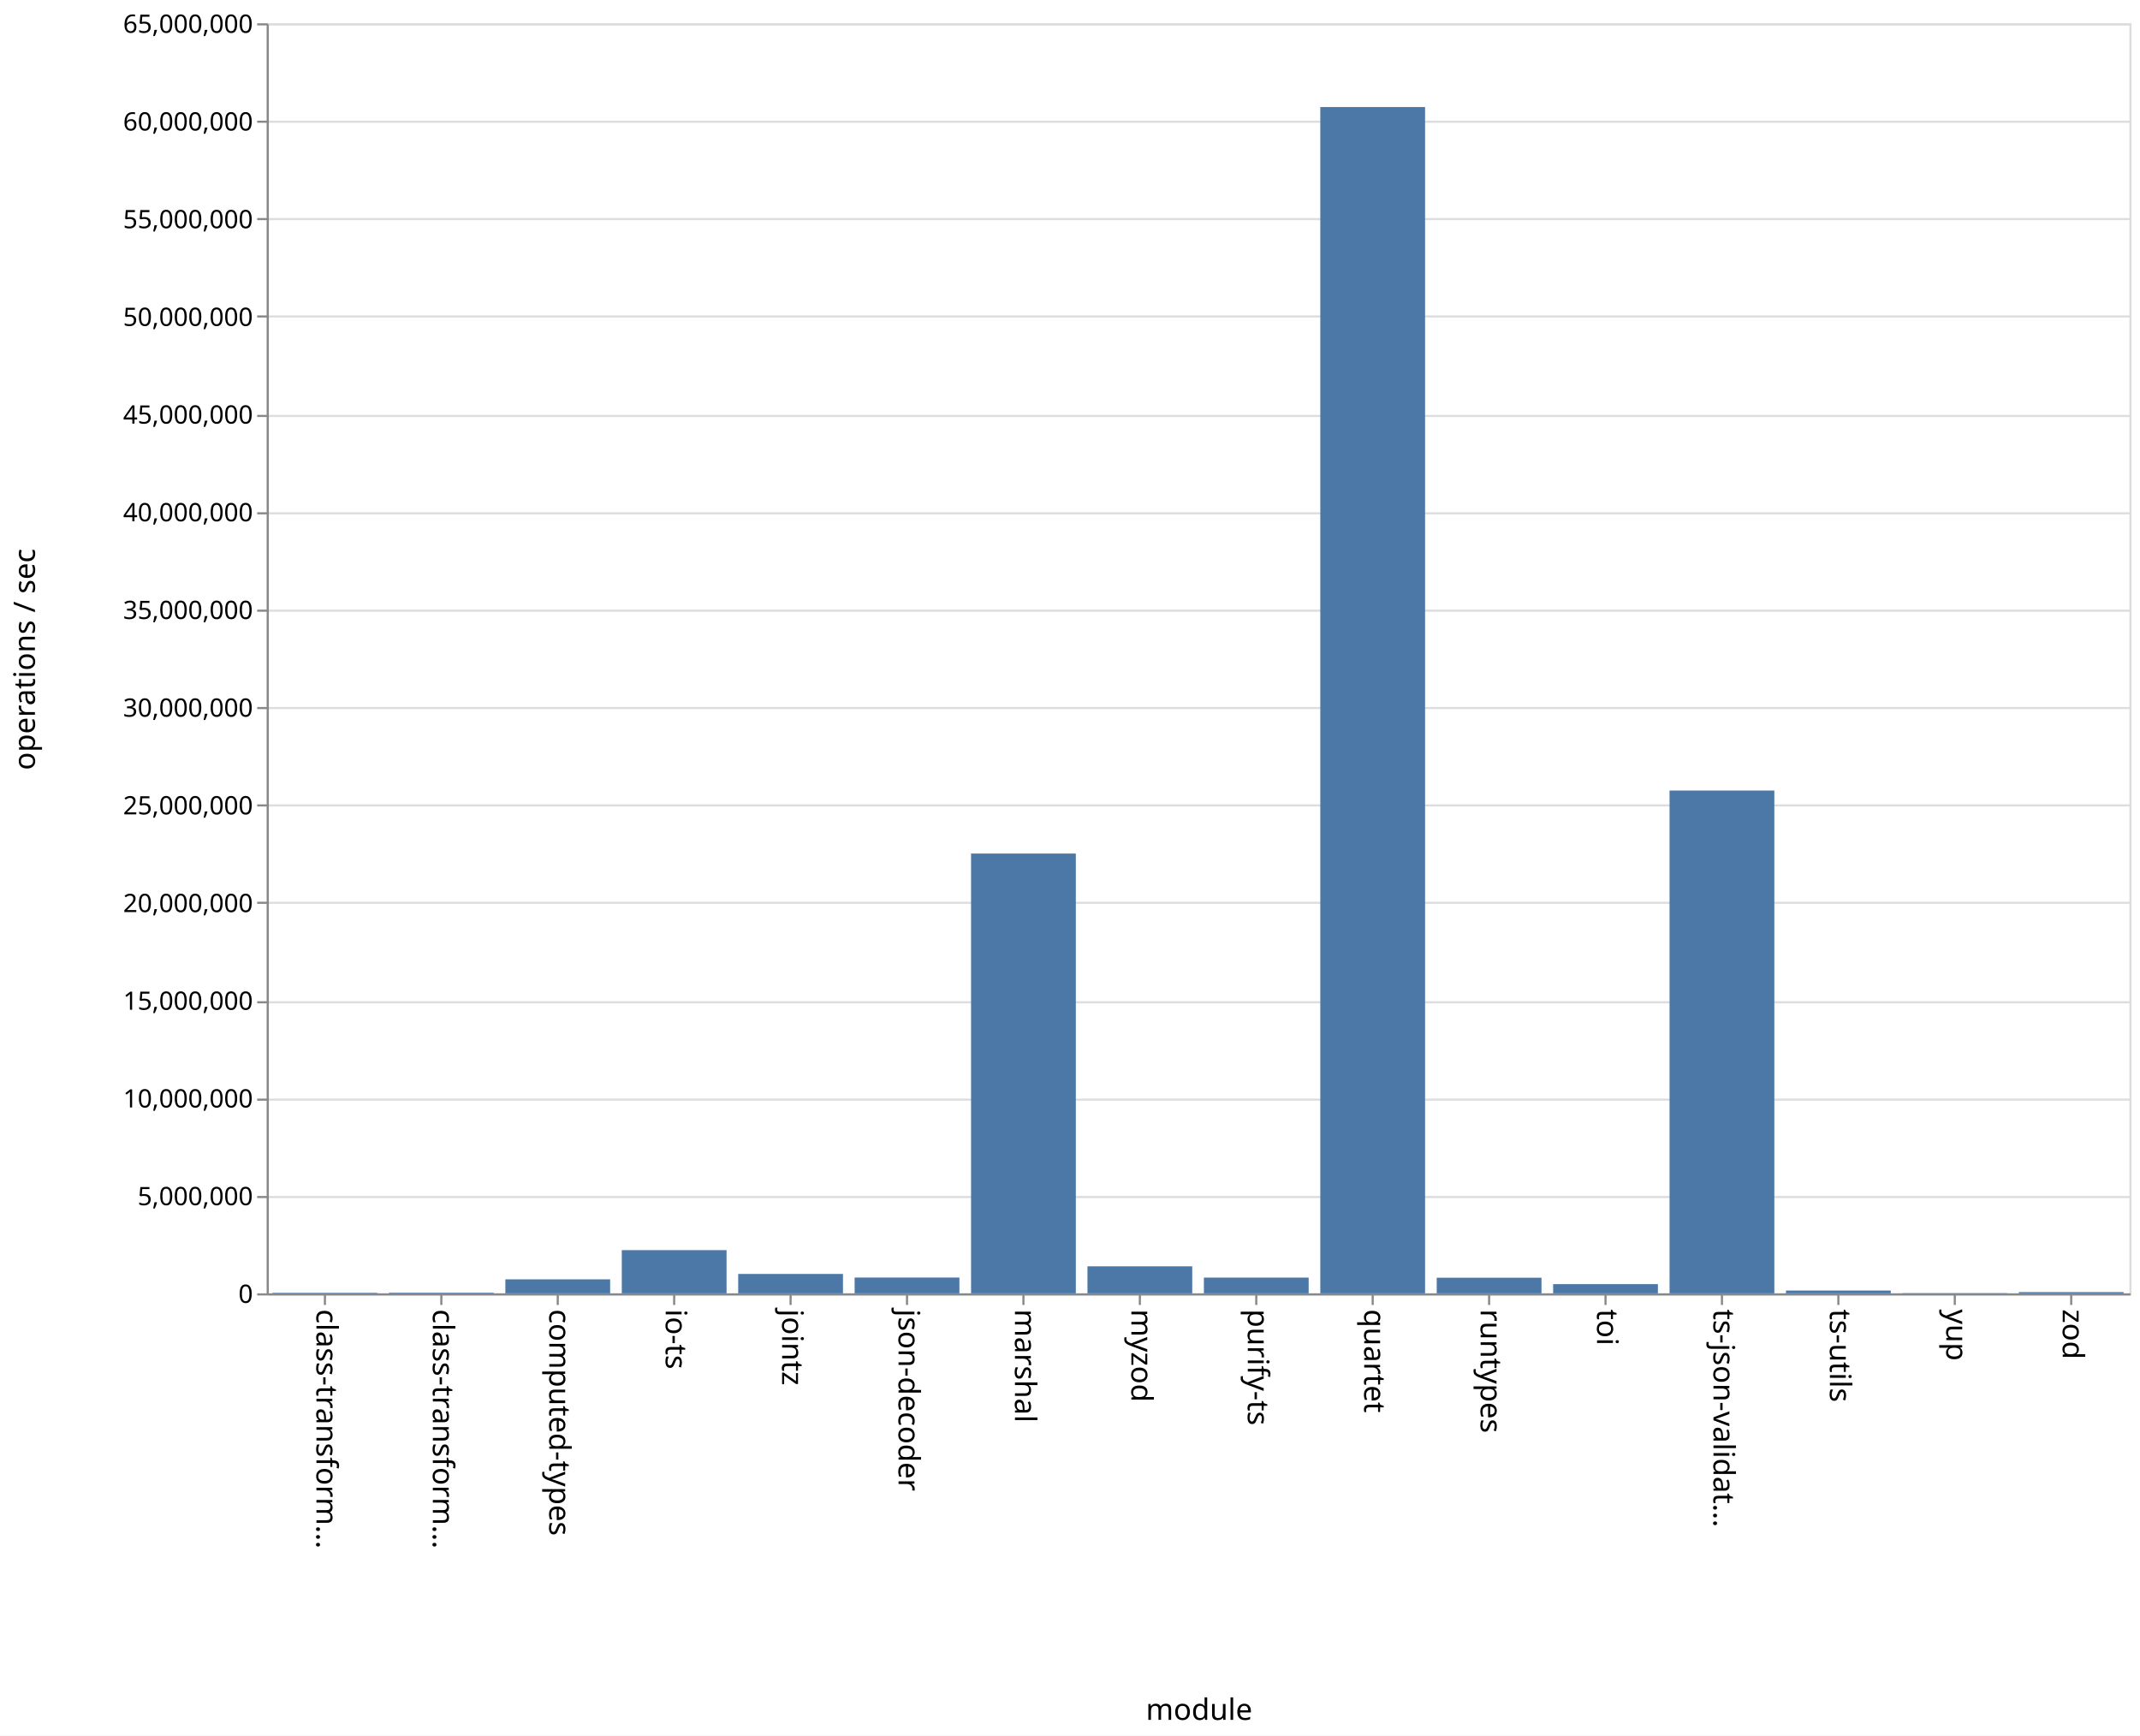
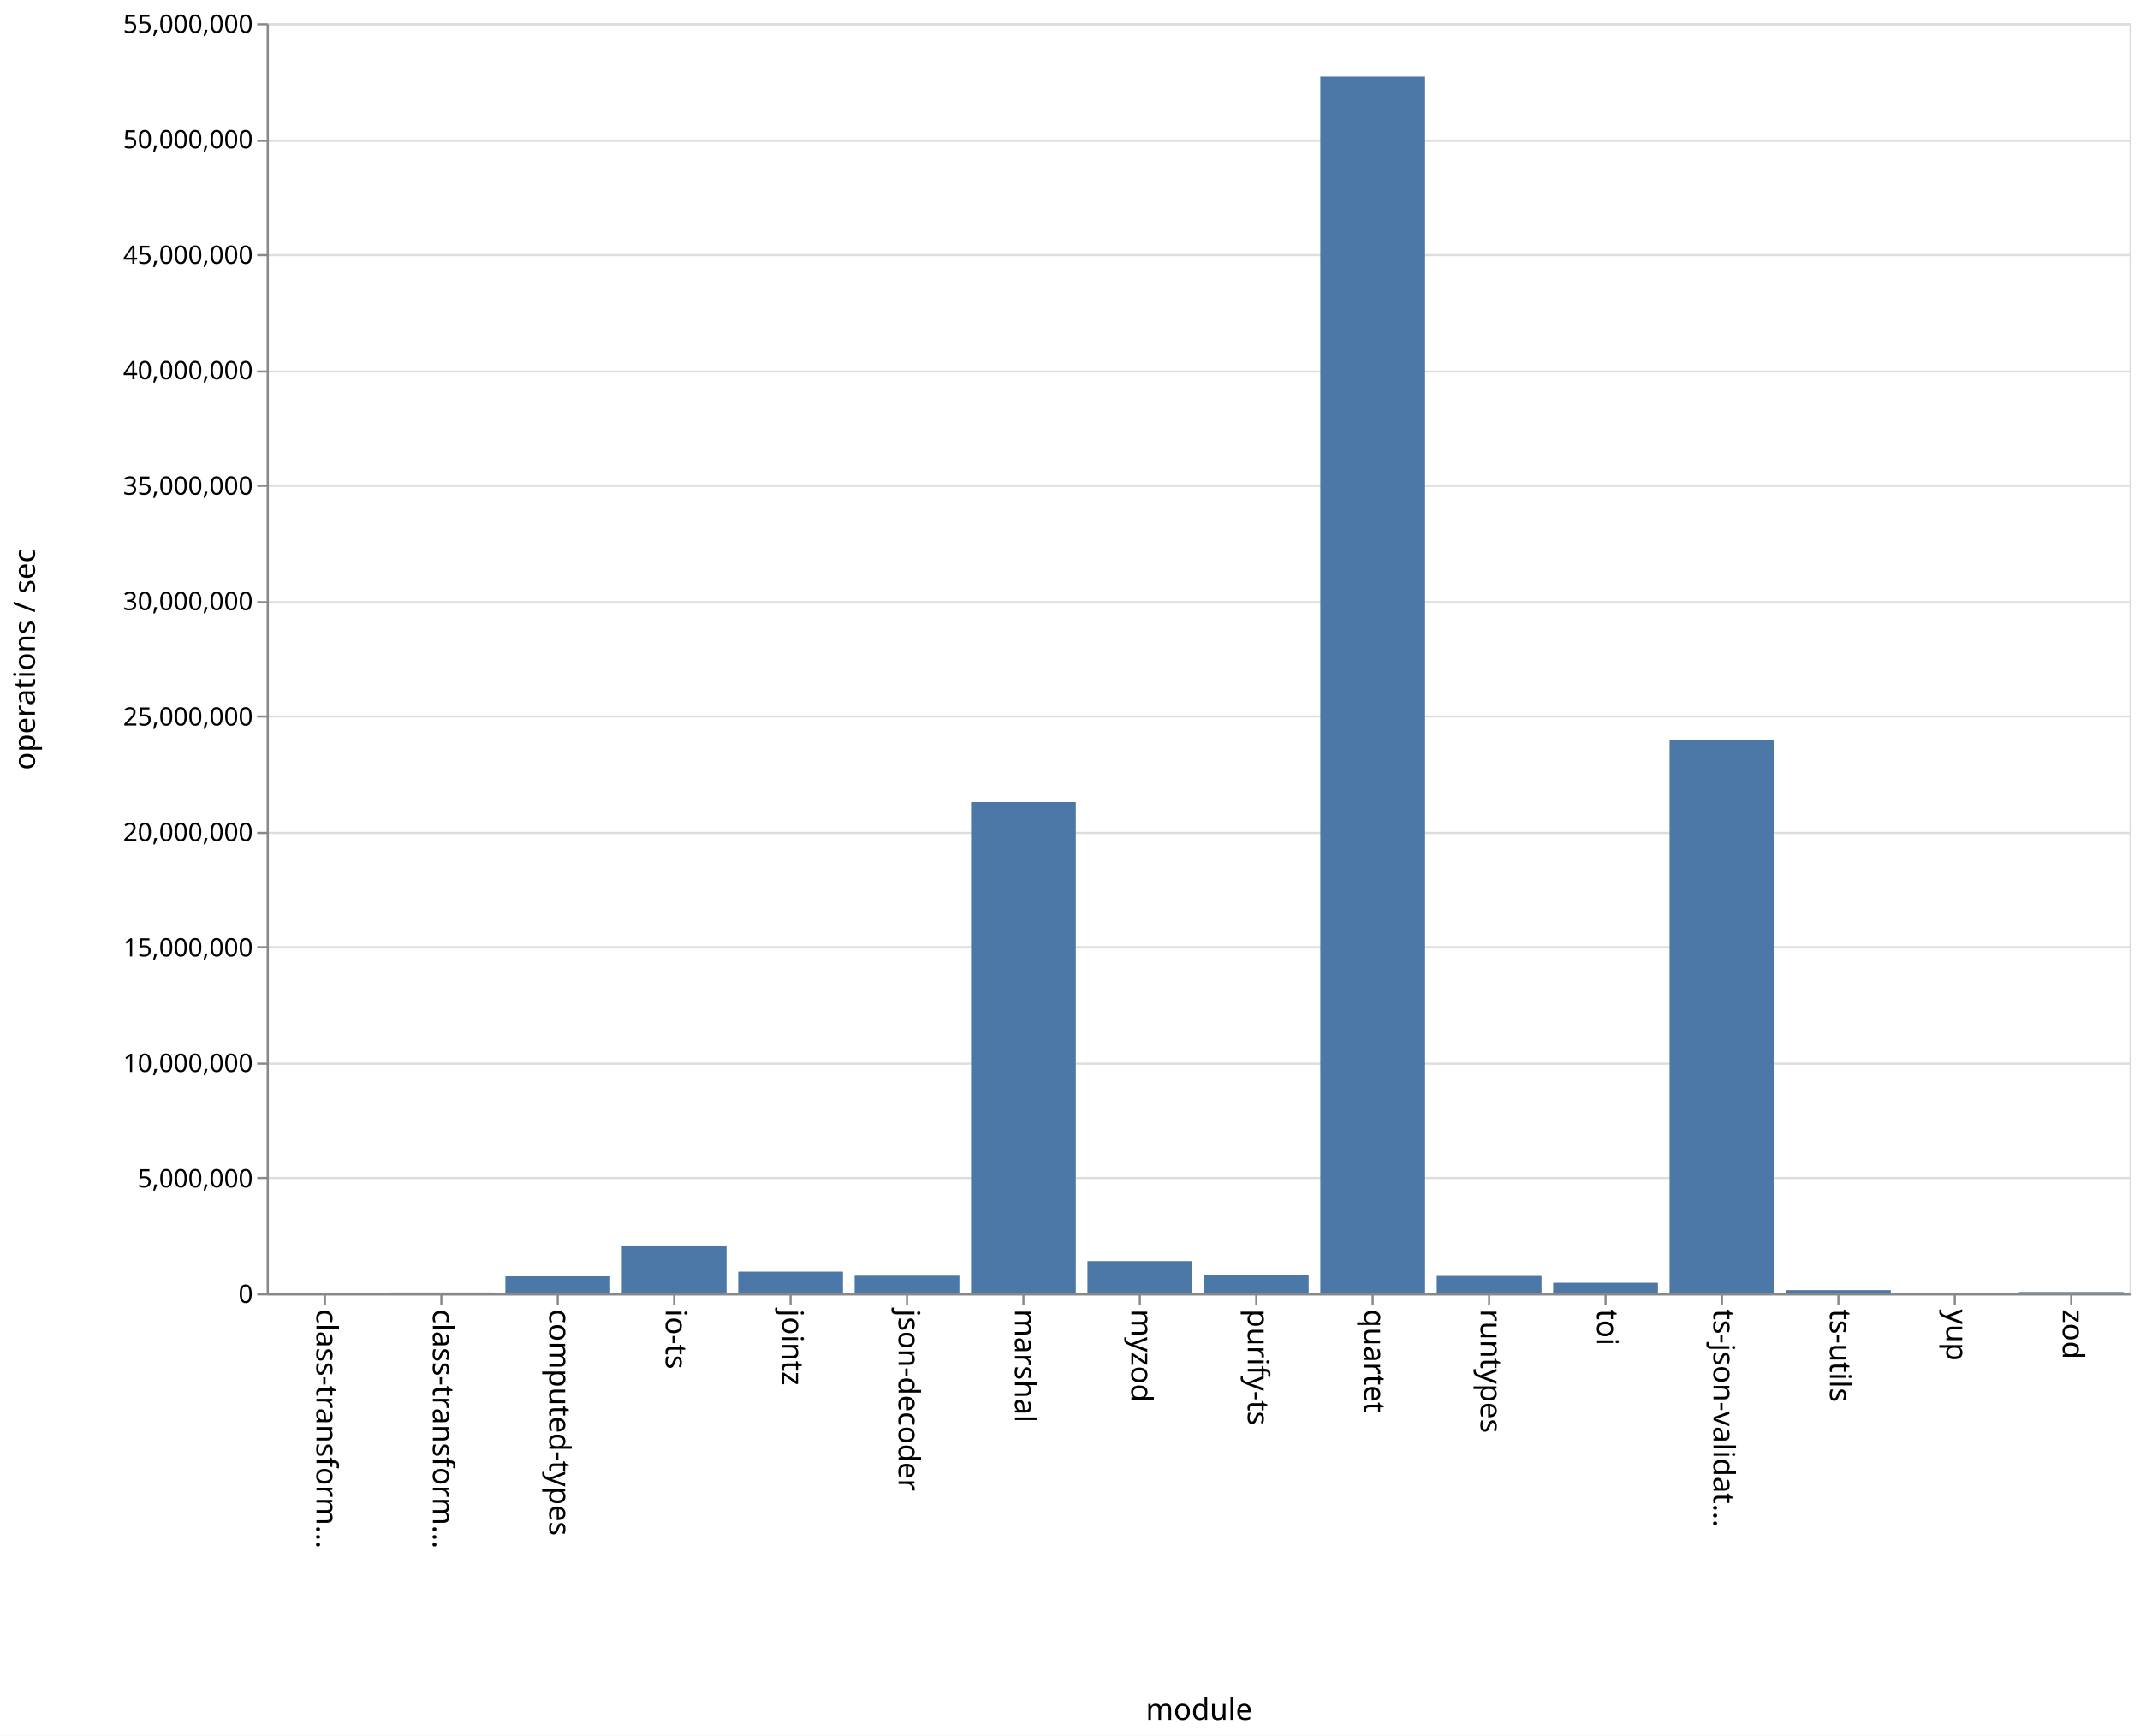
<svg xmlns="http://www.w3.org/2000/svg" class="marks" width="1011" height="820" viewBox="0 0 1011 820" version="1.1">
  <rect width="1011" height="820" fill="white" />
  <g fill="none" stroke-miterlimit="10" transform="translate(126,11)">
    <g class="mark-group role-frame root" role="graphics-object" aria-roledescription="group mark container">
      <g transform="translate(0,0)">
        <path class="background" aria-hidden="true" d="M0.5,0.5h880v600h-880Z" stroke="#ddd" />
        <g>
          <g class="mark-group role-axis" aria-hidden="true">
            <g transform="translate(0.5,0.5)">
              <path class="background" aria-hidden="true" d="M0,0h0v0h0Z" pointer-events="none" />
              <g>
                <g class="mark-rule role-axis-grid" pointer-events="none">
                  <line transform="translate(0,600)" x2="880" y2="0" stroke="#ddd" stroke-width="1" opacity="1" />
-                   <line transform="translate(0,554)" x2="880" y2="0" stroke="#ddd" stroke-width="1" opacity="1" />
-                   <line transform="translate(0,508)" x2="880" y2="0" stroke="#ddd" stroke-width="1" opacity="1" />
-                   <line transform="translate(0,462)" x2="880" y2="0" stroke="#ddd" stroke-width="1" opacity="1" />
-                   <line transform="translate(0,415)" x2="880" y2="0" stroke="#ddd" stroke-width="1" opacity="1" />
-                   <line transform="translate(0,369)" x2="880" y2="0" stroke="#ddd" stroke-width="1" opacity="1" />
-                   <line transform="translate(0,323)" x2="880" y2="0" stroke="#ddd" stroke-width="1" opacity="1" />
-                   <line transform="translate(0,277)" x2="880" y2="0" stroke="#ddd" stroke-width="1" opacity="1" />
-                   <line transform="translate(0,231)" x2="880" y2="0" stroke="#ddd" stroke-width="1" opacity="1" />
-                   <line transform="translate(0,185)" x2="880" y2="0" stroke="#ddd" stroke-width="1" opacity="1" />
-                   <line transform="translate(0,138)" x2="880" y2="0" stroke="#ddd" stroke-width="1" opacity="1" />
-                   <line transform="translate(0,92)" x2="880" y2="0" stroke="#ddd" stroke-width="1" opacity="1" />
-                   <line transform="translate(0,46)" x2="880" y2="0" stroke="#ddd" stroke-width="1" opacity="1" />
+                   <line transform="translate(0,545)" x2="880" y2="0" stroke="#ddd" stroke-width="1" opacity="1" />
+                   <line transform="translate(0,491)" x2="880" y2="0" stroke="#ddd" stroke-width="1" opacity="1" />
+                   <line transform="translate(0,436)" x2="880" y2="0" stroke="#ddd" stroke-width="1" opacity="1" />
+                   <line transform="translate(0,382)" x2="880" y2="0" stroke="#ddd" stroke-width="1" opacity="1" />
+                   <line transform="translate(0,327)" x2="880" y2="0" stroke="#ddd" stroke-width="1" opacity="1" />
+                   <line transform="translate(0,273)" x2="880" y2="0" stroke="#ddd" stroke-width="1" opacity="1" />
+                   <line transform="translate(0,218)" x2="880" y2="0" stroke="#ddd" stroke-width="1" opacity="1" />
+                   <line transform="translate(0,164)" x2="880" y2="0" stroke="#ddd" stroke-width="1" opacity="1" />
+                   <line transform="translate(0,109)" x2="880" y2="0" stroke="#ddd" stroke-width="1" opacity="1" />
+                   <line transform="translate(0,55)" x2="880" y2="0" stroke="#ddd" stroke-width="1" opacity="1" />
                  <line transform="translate(0,0)" x2="880" y2="0" stroke="#ddd" stroke-width="1" opacity="1" />
                </g>
              </g>
              <path class="foreground" aria-hidden="true" d="" pointer-events="none" display="none" />
            </g>
          </g>
          <g class="mark-group role-axis" role="graphics-symbol" aria-roledescription="axis" aria-label="X-axis titled 'module' for a discrete scale with 16 values: class-transformer-validator-async, class-transformer-validator-sync, computed-types, io-ts, jointz, ending with zod">
            <g transform="translate(0.5,600.5)">
              <path class="background" aria-hidden="true" d="M0,0h0v0h0Z" pointer-events="none" />
              <g>
                <g class="mark-rule role-axis-tick" pointer-events="none">
                  <line transform="translate(27,0)" x2="0" y2="5" stroke="#888" stroke-width="1" opacity="1" />
                  <line transform="translate(82,0)" x2="0" y2="5" stroke="#888" stroke-width="1" opacity="1" />
                  <line transform="translate(137,0)" x2="0" y2="5" stroke="#888" stroke-width="1" opacity="1" />
                  <line transform="translate(192,0)" x2="0" y2="5" stroke="#888" stroke-width="1" opacity="1" />
                  <line transform="translate(247,0)" x2="0" y2="5" stroke="#888" stroke-width="1" opacity="1" />
                  <line transform="translate(302,0)" x2="0" y2="5" stroke="#888" stroke-width="1" opacity="1" />
                  <line transform="translate(357,0)" x2="0" y2="5" stroke="#888" stroke-width="1" opacity="1" />
                  <line transform="translate(412,0)" x2="0" y2="5" stroke="#888" stroke-width="1" opacity="1" />
                  <line transform="translate(467,0)" x2="0" y2="5" stroke="#888" stroke-width="1" opacity="1" />
                  <line transform="translate(522,0)" x2="0" y2="5" stroke="#888" stroke-width="1" opacity="1" />
                  <line transform="translate(577,0)" x2="0" y2="5" stroke="#888" stroke-width="1" opacity="1" />
                  <line transform="translate(632,0)" x2="0" y2="5" stroke="#888" stroke-width="1" opacity="1" />
                  <line transform="translate(687,0)" x2="0" y2="5" stroke="#888" stroke-width="1" opacity="1" />
                  <line transform="translate(742,0)" x2="0" y2="5" stroke="#888" stroke-width="1" opacity="1" />
                  <line transform="translate(797,0)" x2="0" y2="5" stroke="#888" stroke-width="1" opacity="1" />
                  <line transform="translate(852,0)" x2="0" y2="5" stroke="#888" stroke-width="1" opacity="1" />
                </g>
                <g class="mark-text role-axis-label" pointer-events="none">
                  <text text-anchor="start" transform="translate(27,7) rotate(90) translate(0,4)" font-family="sans-serif" font-size="14px" fill="#000" opacity="1">class-transform…</text>
                  <text text-anchor="start" transform="translate(82,7) rotate(90) translate(0,4)" font-family="sans-serif" font-size="14px" fill="#000" opacity="1">class-transform…</text>
                  <text text-anchor="start" transform="translate(137,7) rotate(90) translate(0,4)" font-family="sans-serif" font-size="14px" fill="#000" opacity="1">computed-types</text>
                  <text text-anchor="start" transform="translate(192,7) rotate(90) translate(0,4)" font-family="sans-serif" font-size="14px" fill="#000" opacity="1">io-ts</text>
                  <text text-anchor="start" transform="translate(247,7) rotate(90) translate(0,4)" font-family="sans-serif" font-size="14px" fill="#000" opacity="1">jointz</text>
                  <text text-anchor="start" transform="translate(302,7) rotate(90) translate(0,4)" font-family="sans-serif" font-size="14px" fill="#000" opacity="1">json-decoder</text>
                  <text text-anchor="start" transform="translate(357,7) rotate(90) translate(0,4)" font-family="sans-serif" font-size="14px" fill="#000" opacity="1">marshal</text>
                  <text text-anchor="start" transform="translate(412,7) rotate(90) translate(0,4)" font-family="sans-serif" font-size="14px" fill="#000" opacity="1">myzod</text>
                  <text text-anchor="start" transform="translate(467,7) rotate(90) translate(0,4)" font-family="sans-serif" font-size="14px" fill="#000" opacity="1">purify-ts</text>
                  <text text-anchor="start" transform="translate(522,7) rotate(90) translate(0,4)" font-family="sans-serif" font-size="14px" fill="#000" opacity="1">quartet</text>
                  <text text-anchor="start" transform="translate(577,7) rotate(90) translate(0,4)" font-family="sans-serif" font-size="14px" fill="#000" opacity="1">runtypes</text>
                  <text text-anchor="start" transform="translate(632,7) rotate(90) translate(0,4)" font-family="sans-serif" font-size="14px" fill="#000" opacity="1">toi</text>
                  <text text-anchor="start" transform="translate(687,7) rotate(90) translate(0,4)" font-family="sans-serif" font-size="14px" fill="#000" opacity="1">ts-json-validat…</text>
                  <text text-anchor="start" transform="translate(742,7) rotate(90) translate(0,4)" font-family="sans-serif" font-size="14px" fill="#000" opacity="1">ts-utils</text>
                  <text text-anchor="start" transform="translate(797,7) rotate(90) translate(0,4)" font-family="sans-serif" font-size="14px" fill="#000" opacity="1">yup</text>
                  <text text-anchor="start" transform="translate(852,7) rotate(90) translate(0,4)" font-family="sans-serif" font-size="14px" fill="#000" opacity="1">zod</text>
                </g>
                <g class="mark-rule role-axis-domain" pointer-events="none">
                  <line transform="translate(0,0)" x2="880" y2="0" stroke="#888" stroke-width="1" opacity="1" />
                </g>
                <g class="mark-text role-axis-title" pointer-events="none">
                  <text text-anchor="middle" transform="translate(440,201)" font-family="sans-serif" font-size="14px" font-weight="normal" fill="#000" opacity="1">module</text>
                </g>
              </g>
              <path class="foreground" aria-hidden="true" d="" pointer-events="none" display="none" />
            </g>
          </g>
-           <g class="mark-group role-axis" role="graphics-symbol" aria-roledescription="axis" aria-label="Y-axis titled 'operations / sec' for a linear scale with values from 0 to 65,000,000">
+           <g class="mark-group role-axis" role="graphics-symbol" aria-roledescription="axis" aria-label="Y-axis titled 'operations / sec' for a linear scale with values from 0 to 55,000,000">
            <g transform="translate(0.5,0.5)">
              <path class="background" aria-hidden="true" d="M0,0h0v0h0Z" pointer-events="none" />
              <g>
                <g class="mark-rule role-axis-tick" pointer-events="none">
                  <line transform="translate(0,600)" x2="-5" y2="0" stroke="#888" stroke-width="1" opacity="1" />
-                   <line transform="translate(0,554)" x2="-5" y2="0" stroke="#888" stroke-width="1" opacity="1" />
-                   <line transform="translate(0,508)" x2="-5" y2="0" stroke="#888" stroke-width="1" opacity="1" />
-                   <line transform="translate(0,462)" x2="-5" y2="0" stroke="#888" stroke-width="1" opacity="1" />
-                   <line transform="translate(0,415)" x2="-5" y2="0" stroke="#888" stroke-width="1" opacity="1" />
-                   <line transform="translate(0,369)" x2="-5" y2="0" stroke="#888" stroke-width="1" opacity="1" />
-                   <line transform="translate(0,323)" x2="-5" y2="0" stroke="#888" stroke-width="1" opacity="1" />
-                   <line transform="translate(0,277)" x2="-5" y2="0" stroke="#888" stroke-width="1" opacity="1" />
-                   <line transform="translate(0,231)" x2="-5" y2="0" stroke="#888" stroke-width="1" opacity="1" />
-                   <line transform="translate(0,185)" x2="-5" y2="0" stroke="#888" stroke-width="1" opacity="1" />
-                   <line transform="translate(0,138)" x2="-5" y2="0" stroke="#888" stroke-width="1" opacity="1" />
-                   <line transform="translate(0,92)" x2="-5" y2="0" stroke="#888" stroke-width="1" opacity="1" />
-                   <line transform="translate(0,46)" x2="-5" y2="0" stroke="#888" stroke-width="1" opacity="1" />
+                   <line transform="translate(0,545)" x2="-5" y2="0" stroke="#888" stroke-width="1" opacity="1" />
+                   <line transform="translate(0,491)" x2="-5" y2="0" stroke="#888" stroke-width="1" opacity="1" />
+                   <line transform="translate(0,436)" x2="-5" y2="0" stroke="#888" stroke-width="1" opacity="1" />
+                   <line transform="translate(0,382)" x2="-5" y2="0" stroke="#888" stroke-width="1" opacity="1" />
+                   <line transform="translate(0,327)" x2="-5" y2="0" stroke="#888" stroke-width="1" opacity="1" />
+                   <line transform="translate(0,273)" x2="-5" y2="0" stroke="#888" stroke-width="1" opacity="1" />
+                   <line transform="translate(0,218)" x2="-5" y2="0" stroke="#888" stroke-width="1" opacity="1" />
+                   <line transform="translate(0,164)" x2="-5" y2="0" stroke="#888" stroke-width="1" opacity="1" />
+                   <line transform="translate(0,109)" x2="-5" y2="0" stroke="#888" stroke-width="1" opacity="1" />
+                   <line transform="translate(0,55)" x2="-5" y2="0" stroke="#888" stroke-width="1" opacity="1" />
                  <line transform="translate(0,0)" x2="-5" y2="0" stroke="#888" stroke-width="1" opacity="1" />
                </g>
                <g class="mark-text role-axis-label" pointer-events="none">
                  <text text-anchor="end" transform="translate(-7,604)" font-family="sans-serif" font-size="12px" fill="#000" opacity="1">0</text>
-                   <text text-anchor="end" transform="translate(-7,557.8462)" font-family="sans-serif" font-size="12px" fill="#000" opacity="1">5,000,000</text>
-                   <text text-anchor="end" transform="translate(-7,511.6923)" font-family="sans-serif" font-size="12px" fill="#000" opacity="1">10,000,000</text>
-                   <text text-anchor="end" transform="translate(-7,465.5385)" font-family="sans-serif" font-size="12px" fill="#000" opacity="1">15,000,000</text>
-                   <text text-anchor="end" transform="translate(-7,419.3846)" font-family="sans-serif" font-size="12px" fill="#000" opacity="1">20,000,000</text>
-                   <text text-anchor="end" transform="translate(-7,373.2308)" font-family="sans-serif" font-size="12px" fill="#000" opacity="1">25,000,000</text>
-                   <text text-anchor="end" transform="translate(-7,327.0769)" font-family="sans-serif" font-size="12px" fill="#000" opacity="1">30,000,000</text>
-                   <text text-anchor="end" transform="translate(-7,280.9231)" font-family="sans-serif" font-size="12px" fill="#000" opacity="1">35,000,000</text>
-                   <text text-anchor="end" transform="translate(-7,234.7692)" font-family="sans-serif" font-size="12px" fill="#000" opacity="1">40,000,000</text>
-                   <text text-anchor="end" transform="translate(-7,188.6154)" font-family="sans-serif" font-size="12px" fill="#000" opacity="1">45,000,000</text>
-                   <text text-anchor="end" transform="translate(-7,142.4615)" font-family="sans-serif" font-size="12px" fill="#000" opacity="1">50,000,000</text>
-                   <text text-anchor="end" transform="translate(-7,96.30769)" font-family="sans-serif" font-size="12px" fill="#000" opacity="1">55,000,000</text>
-                   <text text-anchor="end" transform="translate(-7,50.15385)" font-family="sans-serif" font-size="12px" fill="#000" opacity="1">60,000,000</text>
-                   <text text-anchor="end" transform="translate(-7,4)" font-family="sans-serif" font-size="12px" fill="#000" opacity="1">65,000,000</text>
+                   <text text-anchor="end" transform="translate(-7,549.4545)" font-family="sans-serif" font-size="12px" fill="#000" opacity="1">5,000,000</text>
+                   <text text-anchor="end" transform="translate(-7,494.9091)" font-family="sans-serif" font-size="12px" fill="#000" opacity="1">10,000,000</text>
+                   <text text-anchor="end" transform="translate(-7,440.3636)" font-family="sans-serif" font-size="12px" fill="#000" opacity="1">15,000,000</text>
+                   <text text-anchor="end" transform="translate(-7,385.8182)" font-family="sans-serif" font-size="12px" fill="#000" opacity="1">20,000,000</text>
+                   <text text-anchor="end" transform="translate(-7,331.2727)" font-family="sans-serif" font-size="12px" fill="#000" opacity="1">25,000,000</text>
+                   <text text-anchor="end" transform="translate(-7,276.7273)" font-family="sans-serif" font-size="12px" fill="#000" opacity="1">30,000,000</text>
+                   <text text-anchor="end" transform="translate(-7,222.1818)" font-family="sans-serif" font-size="12px" fill="#000" opacity="1">35,000,000</text>
+                   <text text-anchor="end" transform="translate(-7,167.6364)" font-family="sans-serif" font-size="12px" fill="#000" opacity="1">40,000,000</text>
+                   <text text-anchor="end" transform="translate(-7,113.0909)" font-family="sans-serif" font-size="12px" fill="#000" opacity="1">45,000,000</text>
+                   <text text-anchor="end" transform="translate(-7,58.54545)" font-family="sans-serif" font-size="12px" fill="#000" opacity="1">50,000,000</text>
+                   <text text-anchor="end" transform="translate(-7,4)" font-family="sans-serif" font-size="12px" fill="#000" opacity="1">55,000,000</text>
                </g>
                <g class="mark-rule role-axis-domain" pointer-events="none">
                  <line transform="translate(0,600)" x2="0" y2="-600" stroke="#888" stroke-width="1" opacity="1" />
                </g>
                <g class="mark-text role-axis-title" pointer-events="none">
                  <text text-anchor="middle" transform="translate(-107,300) rotate(-90) translate(0,-3)" font-family="sans-serif" font-size="14px" font-weight="normal" fill="#000" opacity="1">operations / sec</text>
                </g>
              </g>
              <path class="foreground" aria-hidden="true" d="" pointer-events="none" display="none" />
            </g>
          </g>
          <g class="mark-rect role-mark marks" role="graphics-object" aria-roledescription="rect mark container">
-             <path aria-label="operations / sec: 27518; module: class-transformer-validator-async" role="graphics-symbol" aria-roledescription="bar" d="M2.75,599.746h49.5v0.254h-49.5Z" fill="#4c78a8" />
-             <path aria-label="operations / sec: 33125; module: class-transformer-validator-sync" role="graphics-symbol" aria-roledescription="bar" d="M57.75,599.694h49.5v0.306h-49.5Z" fill="#4c78a8" />
-             <path aria-label="operations / sec: 716455; module: computed-types" role="graphics-symbol" aria-roledescription="bar" d="M112.75,593.387h49.5v6.613h-49.5Z" fill="#4c78a8" />
-             <path aria-label="operations / sec: 2210994; module: io-ts" role="graphics-symbol" aria-roledescription="bar" d="M167.75,579.591h49.5v20.409h-49.5Z" fill="#4c78a8" />
-             <path aria-label="operations / sec: 992679; module: jointz" role="graphics-symbol" aria-roledescription="bar" d="M222.75,590.837h49.5v9.163h-49.5Z" fill="#4c78a8" />
-             <path aria-label="operations / sec: 808561; module: json-decoder" role="graphics-symbol" aria-roledescription="bar" d="M277.75,592.536h49.5v7.464h-49.5Z" fill="#4c78a8" />
-             <path aria-label="operations / sec: 22507939; module: marshal" role="graphics-symbol" aria-roledescription="bar" d="M332.75,392.234h49.5v207.766h-49.5Z" fill="#4c78a8" />
-             <path aria-label="operations / sec: 1383089; module: myzod" role="graphics-symbol" aria-roledescription="bar" d="M387.75,587.233h49.5v12.767h-49.5Z" fill="#4c78a8" />
-             <path aria-label="operations / sec: 805259; module: purify-ts" role="graphics-symbol" aria-roledescription="bar" d="M442.75,592.567h49.5v7.433h-49.5Z" fill="#4c78a8" />
-             <path aria-label="operations / sec: 60712967; module: quartet" role="graphics-symbol" aria-roledescription="bar" d="M497.75,39.573h49.5v560.427h-49.5Z" fill="#4c78a8" />
-             <path aria-label="operations / sec: 799439; module: runtypes" role="graphics-symbol" aria-roledescription="bar" d="M552.75,592.621h49.5v7.379h-49.5Z" fill="#4c78a8" />
-             <path aria-label="operations / sec: 471300; module: toi" role="graphics-symbol" aria-roledescription="bar" d="M607.75,595.65h49.5v4.35h-49.5Z" fill="#4c78a8" />
-             <path aria-label="operations / sec: 25732818; module: ts-json-validator" role="graphics-symbol" aria-roledescription="bar" d="M662.75,362.466h49.5v237.534h-49.5Z" fill="#4c78a8" />
-             <path aria-label="operations / sec: 143423; module: ts-utils" role="graphics-symbol" aria-roledescription="bar" d="M717.75,598.676h49.5v1.324h-49.5Z" fill="#4c78a8" />
-             <path aria-label="operations / sec: 12612; module: yup" role="graphics-symbol" aria-roledescription="bar" d="M772.75,599.884h49.5v0.116h-49.5Z" fill="#4c78a8" />
-             <path aria-label="operations / sec: 64307; module: zod" role="graphics-symbol" aria-roledescription="bar" d="M827.75,599.406h49.5v0.594h-49.5Z" fill="#4c78a8" />
+             <path aria-label="operations / sec: 28882; module: class-transformer-validator-async" role="graphics-symbol" aria-roledescription="bar" d="M2.75,599.685h49.5v0.315h-49.5Z" fill="#4c78a8" />
+             <path aria-label="operations / sec: 36042; module: class-transformer-validator-sync" role="graphics-symbol" aria-roledescription="bar" d="M57.75,599.607h49.5v0.393h-49.5Z" fill="#4c78a8" />
+             <path aria-label="operations / sec: 736943; module: computed-types" role="graphics-symbol" aria-roledescription="bar" d="M112.75,591.961h49.5v8.039h-49.5Z" fill="#4c78a8" />
+             <path aria-label="operations / sec: 2067773; module: io-ts" role="graphics-symbol" aria-roledescription="bar" d="M167.75,577.442h49.5v22.558h-49.5Z" fill="#4c78a8" />
+             <path aria-label="operations / sec: 939887; module: jointz" role="graphics-symbol" aria-roledescription="bar" d="M222.75,589.747h49.5v10.253h-49.5Z" fill="#4c78a8" />
+             <path aria-label="operations / sec: 764031; module: json-decoder" role="graphics-symbol" aria-roledescription="bar" d="M277.75,591.665h49.5v8.335h-49.5Z" fill="#4c78a8" />
+             <path aria-label="operations / sec: 21274713; module: marshal" role="graphics-symbol" aria-roledescription="bar" d="M332.75,367.912h49.5v232.088h-49.5Z" fill="#4c78a8" />
+             <path aria-label="operations / sec: 1395539; module: myzod" role="graphics-symbol" aria-roledescription="bar" d="M387.75,584.776h49.5v15.224h-49.5Z" fill="#4c78a8" />
+             <path aria-label="operations / sec: 794262; module: purify-ts" role="graphics-symbol" aria-roledescription="bar" d="M442.75,591.335h49.5v8.665h-49.5Z" fill="#4c78a8" />
+             <path aria-label="operations / sec: 52692635; module: quartet" role="graphics-symbol" aria-roledescription="bar" d="M497.75,25.171h49.5v574.829h-49.5Z" fill="#4c78a8" />
+             <path aria-label="operations / sec: 754159; module: runtypes" role="graphics-symbol" aria-roledescription="bar" d="M552.75,591.773h49.5v8.227h-49.5Z" fill="#4c78a8" />
+             <path aria-label="operations / sec: 457775; module: toi" role="graphics-symbol" aria-roledescription="bar" d="M607.75,595.006h49.5v4.994h-49.5Z" fill="#4c78a8" />
+             <path aria-label="operations / sec: 23966734; module: ts-json-validator" role="graphics-symbol" aria-roledescription="bar" d="M662.75,338.545h49.5v261.455h-49.5Z" fill="#4c78a8" />
+             <path aria-label="operations / sec: 137980; module: ts-utils" role="graphics-symbol" aria-roledescription="bar" d="M717.75,598.495h49.5v1.505h-49.5Z" fill="#4c78a8" />
+             <path aria-label="operations / sec: 12992; module: yup" role="graphics-symbol" aria-roledescription="bar" d="M772.75,599.858h49.5v0.142h-49.5Z" fill="#4c78a8" />
+             <path aria-label="operations / sec: 56962; module: zod" role="graphics-symbol" aria-roledescription="bar" d="M827.75,599.379h49.5v0.621h-49.5Z" fill="#4c78a8" />
          </g>
        </g>
        <path class="foreground" aria-hidden="true" d="" display="none" />
      </g>
    </g>
  </g>
</svg>
